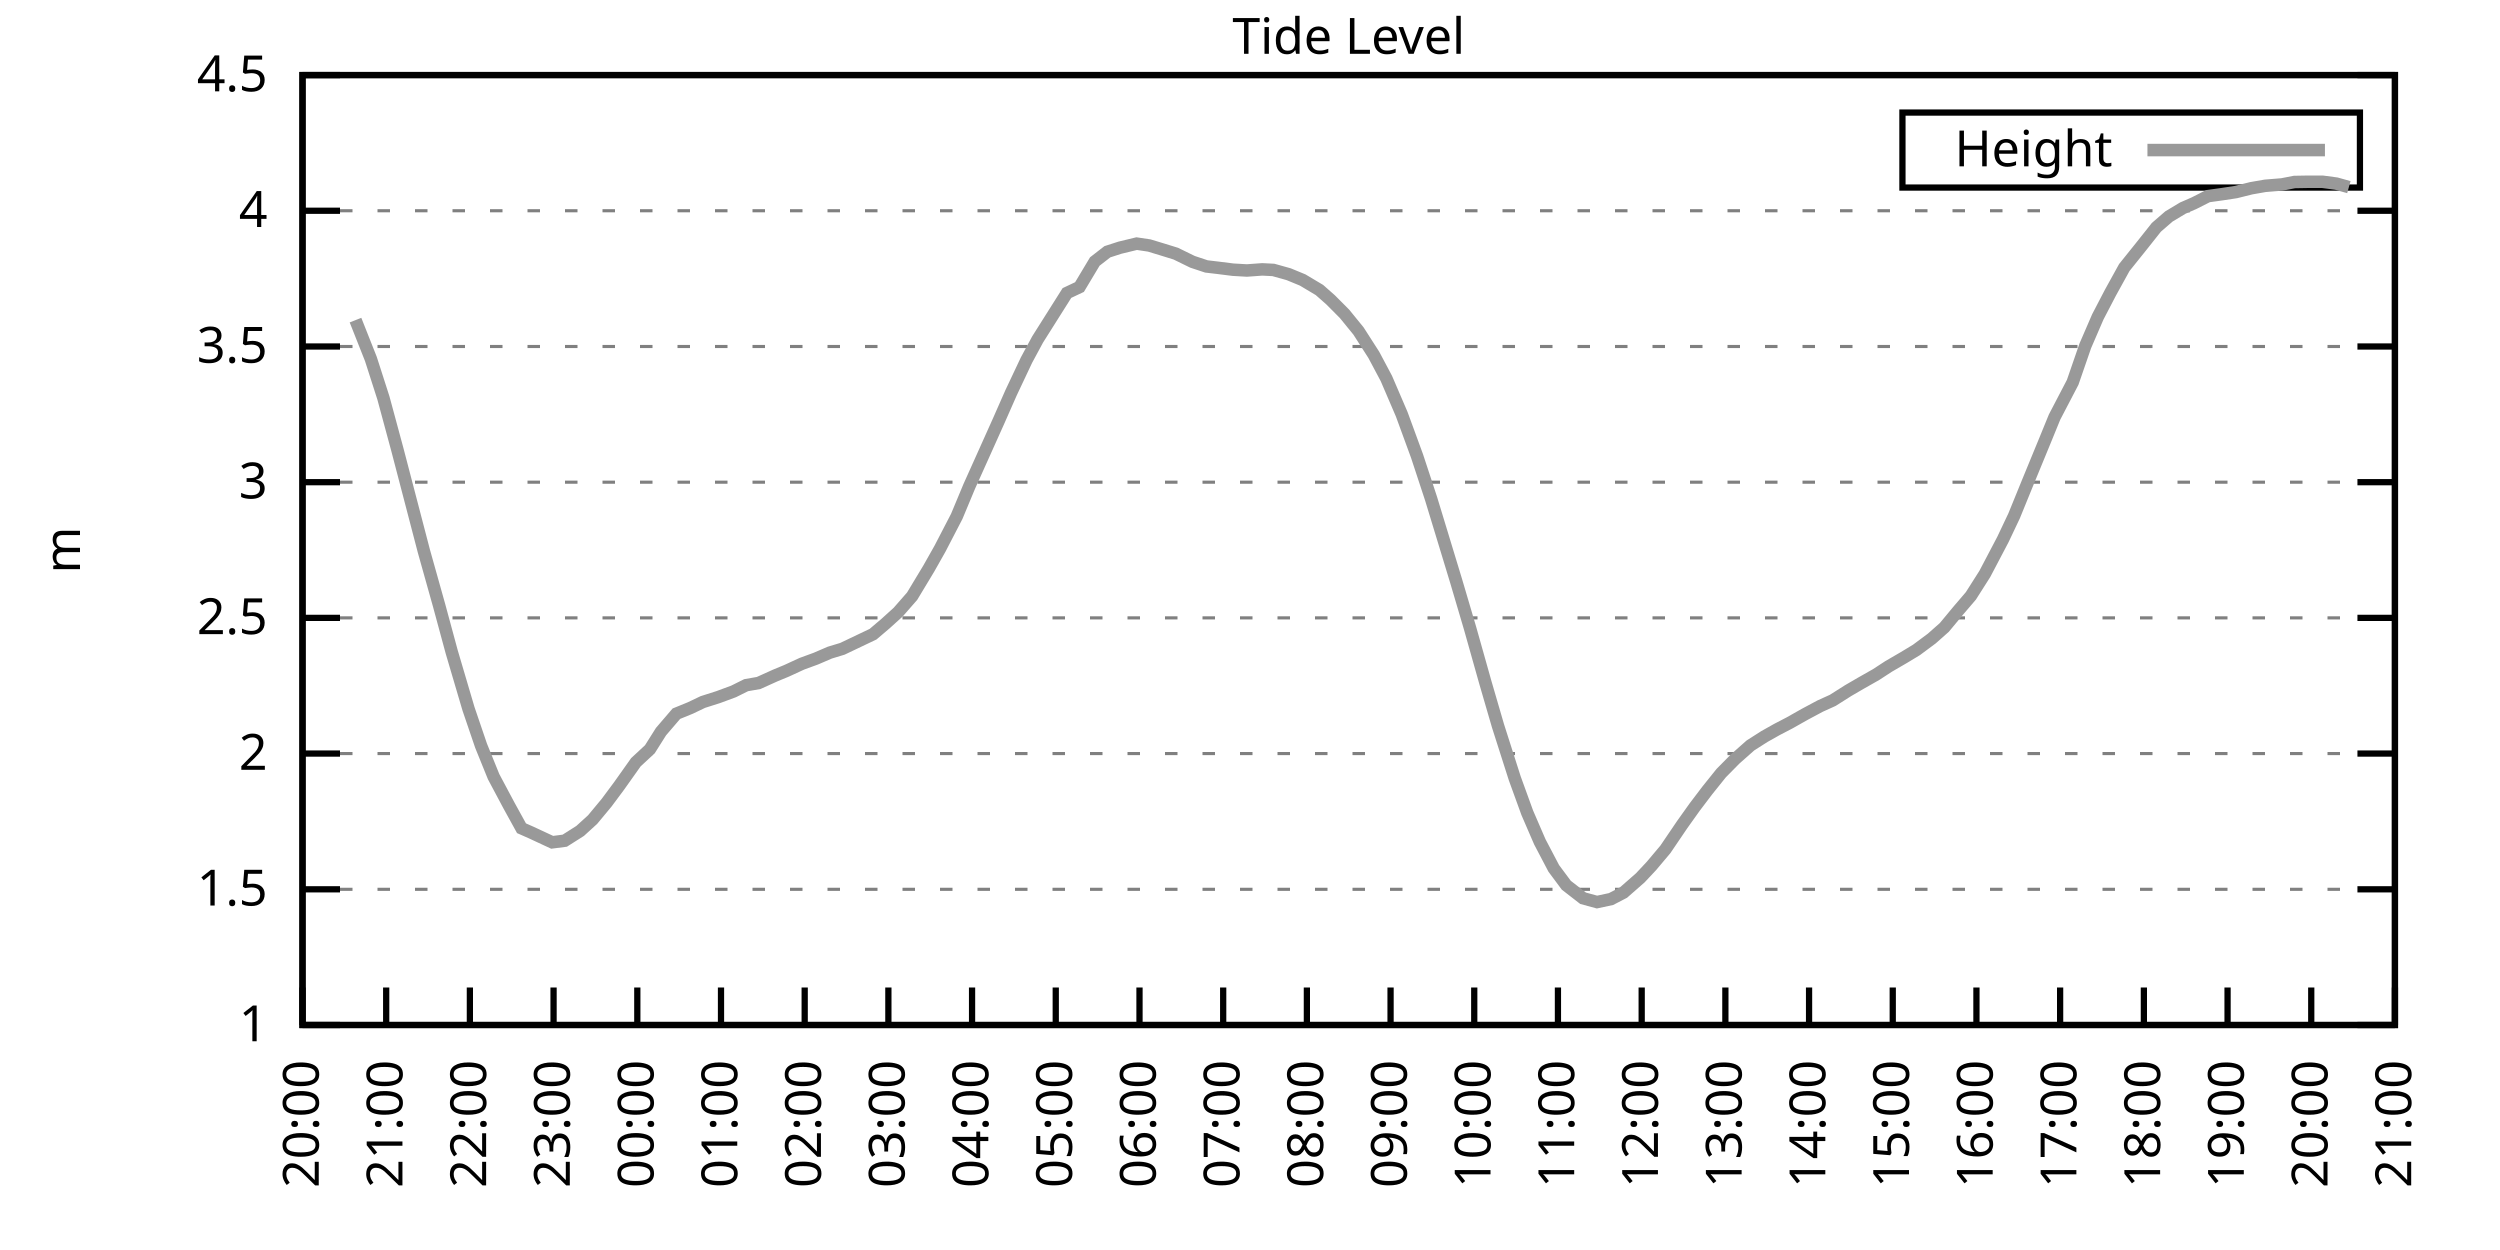
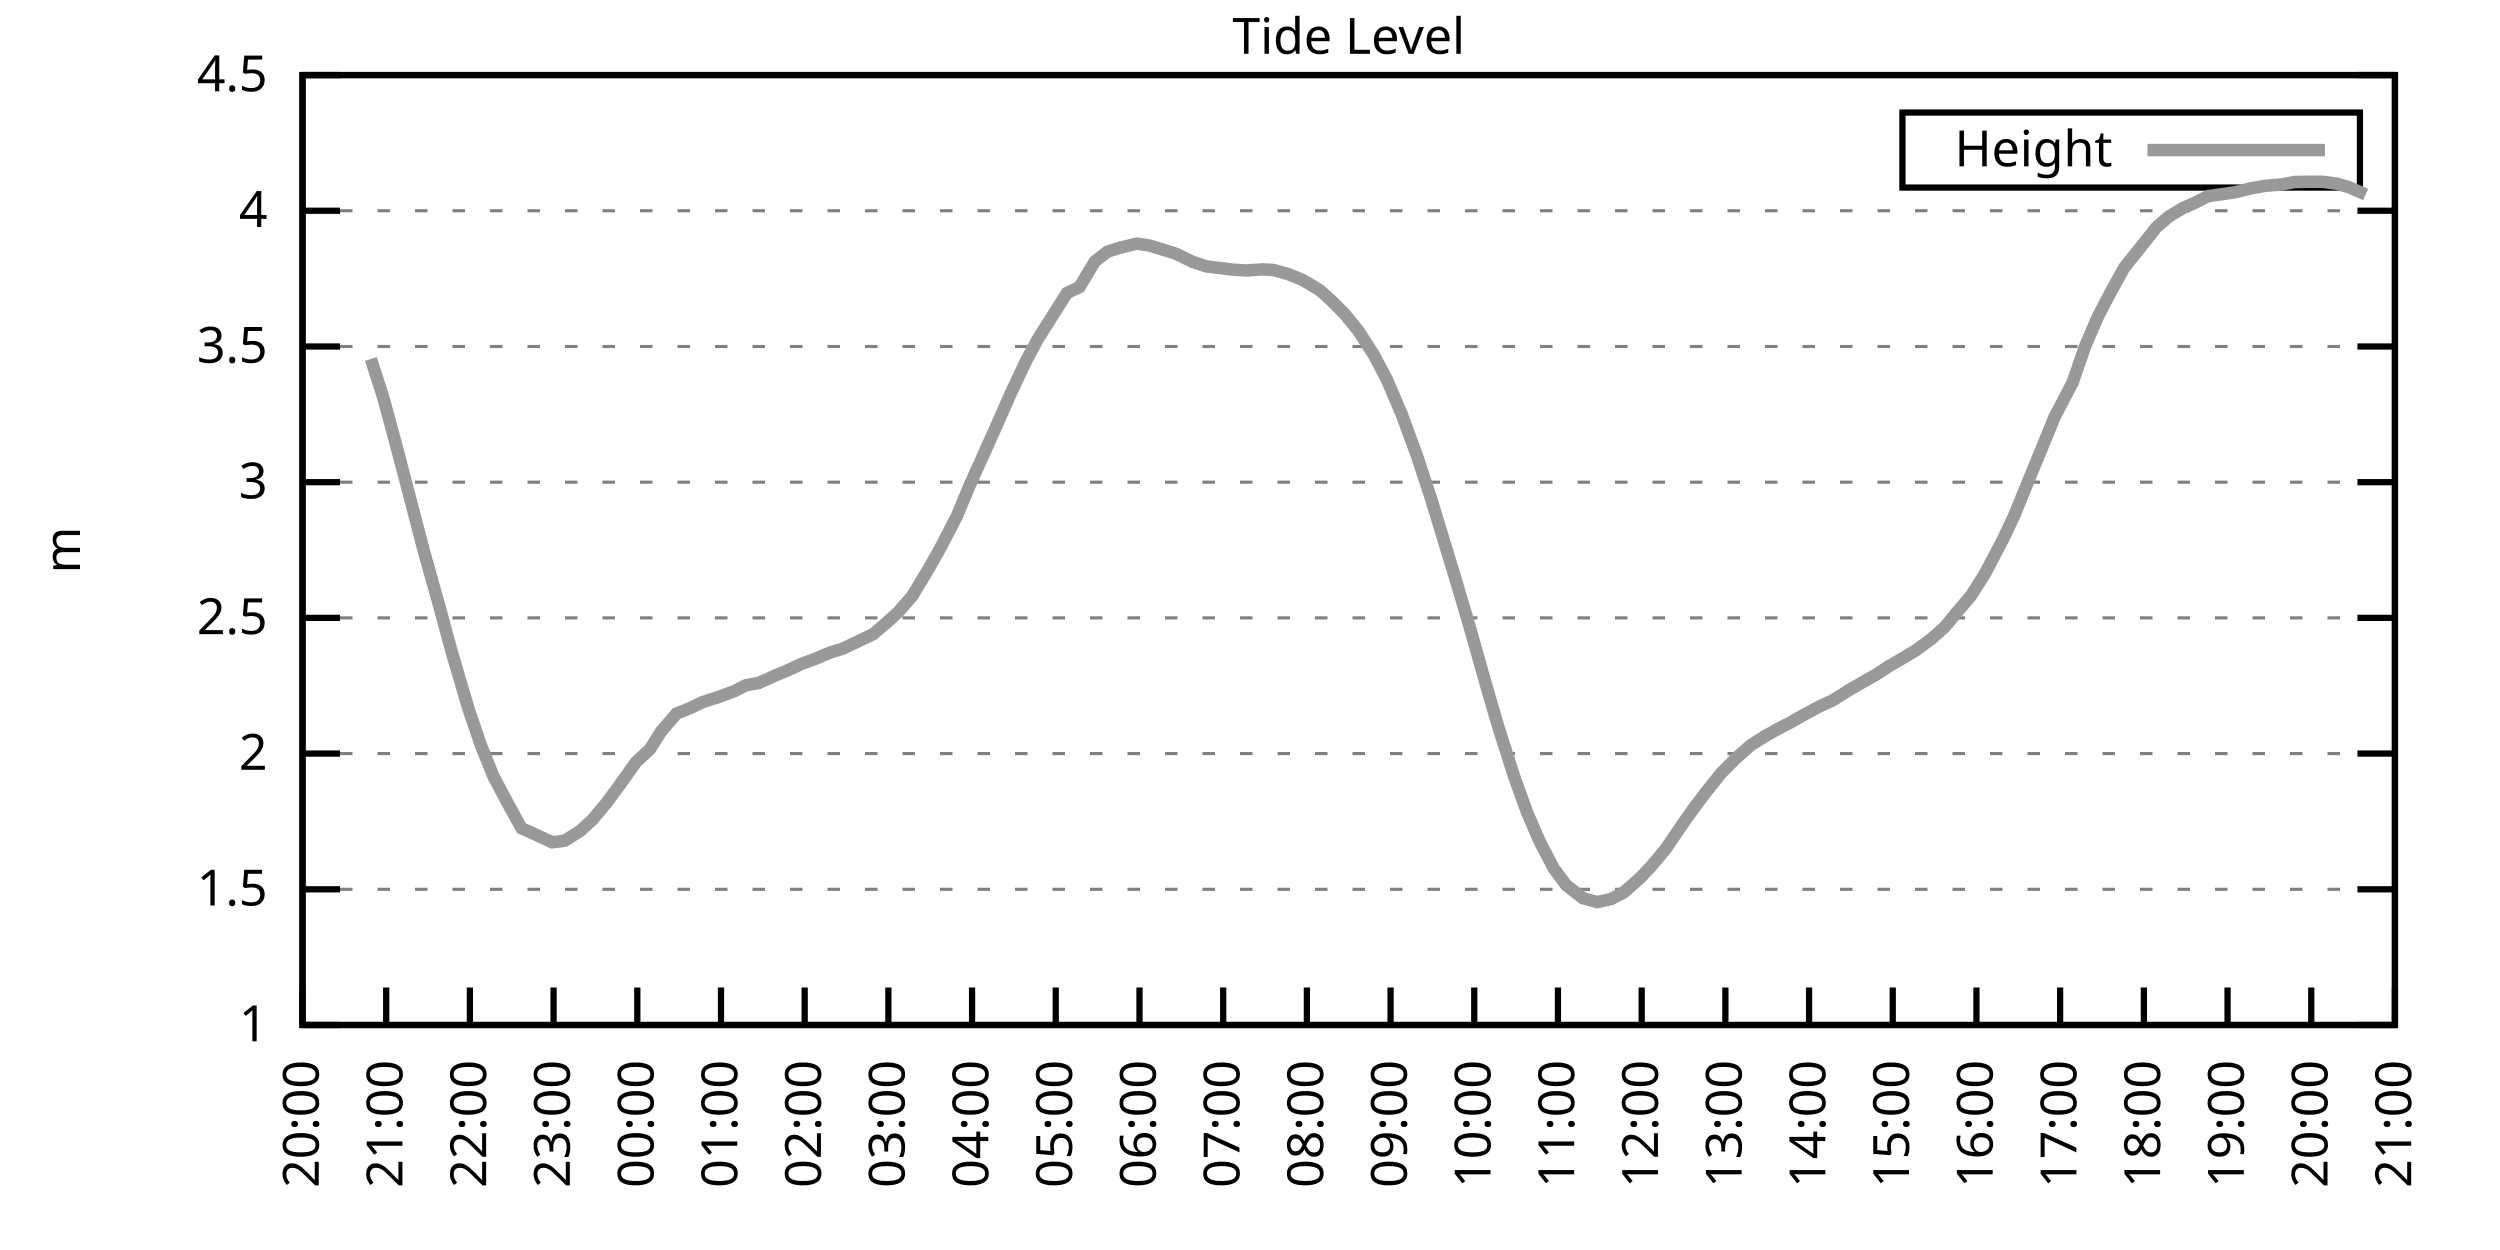
<svg xmlns="http://www.w3.org/2000/svg" xmlns:xlink="http://www.w3.org/1999/xlink" width="400" height="200" viewBox="0 0 400 200">
  <g id="gnuplot_canvas">
    <rect x="0" y="0" width="400" height="200" fill="none" />
    <defs>
      <circle id="gpDot" r="0.5" stroke-width="0.5" stroke="currentColor" />
      <path id="gpPt0" stroke-width="0.333" stroke="currentColor" d="M-1,0 h2 M0,-1 v2" />
      <path id="gpPt1" stroke-width="0.333" stroke="currentColor" d="M-1,-1 L1,1 M1,-1 L-1,1" />
      <path id="gpPt2" stroke-width="0.333" stroke="currentColor" d="M-1,0 L1,0 M0,-1 L0,1 M-1,-1 L1,1 M-1,1 L1,-1" />
      <rect id="gpPt3" stroke-width="0.333" stroke="currentColor" x="-1" y="-1" width="2" height="2" />
      <rect id="gpPt4" stroke-width="0.333" stroke="currentColor" fill="currentColor" x="-1" y="-1" width="2" height="2" />
      <circle id="gpPt5" stroke-width="0.333" stroke="currentColor" cx="0" cy="0" r="1" />
      <use xlink:href="#gpPt5" id="gpPt6" fill="currentColor" stroke="none" />
      <path id="gpPt7" stroke-width="0.333" stroke="currentColor" d="M0,-1.33 L-1.33,0.67 L1.33,0.67 z" />
      <use xlink:href="#gpPt7" id="gpPt8" fill="currentColor" stroke="none" />
      <use xlink:href="#gpPt7" id="gpPt9" stroke="currentColor" transform="rotate(180)" />
      <use xlink:href="#gpPt9" id="gpPt10" fill="currentColor" stroke="none" />
      <use xlink:href="#gpPt3" id="gpPt11" stroke="currentColor" transform="rotate(45)" />
      <use xlink:href="#gpPt11" id="gpPt12" fill="currentColor" stroke="none" />
      <path id="gpPt13" stroke-width="0.333" stroke="currentColor" d="M0,1.330 L1.265,0.411 L0.782,-1.067 L-0.782,-1.076 L-1.265,0.411 z" />
      <use xlink:href="#gpPt13" id="gpPt14" fill="currentColor" stroke="none" />
      <filter id="textbox" filterUnits="objectBoundingBox" x="0" y="0" height="1" width="1">
        <feFlood flood-color="white" flood-opacity="1" result="bgnd" />
        <feComposite in="SourceGraphic" in2="bgnd" operator="atop" />
      </filter>
      <filter id="greybox" filterUnits="objectBoundingBox" x="0" y="0" height="1" width="1">
        <feFlood flood-color="lightgrey" flood-opacity="1" result="grey" />
        <feComposite in="SourceGraphic" in2="grey" operator="atop" />
      </filter>
    </defs>
    <g fill="none" color="white" stroke="currentColor" stroke-width="1.00" stroke-linecap="butt" stroke-linejoin="miter">
</g>
    <g fill="none" color="black" stroke="currentColor" stroke-width="1.00" stroke-linecap="butt" stroke-linejoin="miter">
      <g stroke="none" shape-rendering="crispEdges">
        <polygon fill="rgb(255, 255, 255)" points="48.40,164.00 383.18,164.00 383.18,12.02 48.40,12.02 " />
      </g>
    </g>
    <g fill="none" color="black" stroke="currentColor" stroke-width="1.00" stroke-linecap="butt" stroke-linejoin="miter">
</g>
    <g fill="none" color="black" stroke="black" stroke-width="0.50" stroke-linecap="butt" stroke-linejoin="miter">
</g>
    <g fill="none" color="gray" stroke="currentColor" stroke-width="0.50" stroke-linecap="butt" stroke-linejoin="miter">
      <path stroke="gray" stroke-dasharray="2,4" class="gridline" d="M48.40,164.00 L383.19,164.00  " />
    </g>
    <g fill="none" color="gray" stroke="gray" stroke-width="1.00" stroke-linecap="butt" stroke-linejoin="miter">
</g>
    <g fill="none" color="black" stroke="currentColor" stroke-width="1.00" stroke-linecap="butt" stroke-linejoin="miter">
      <path stroke="black" d="M48.40,164.00 L54.40,164.00 M383.19,164.00 L377.19,164.00  " />
      <g transform="translate(42.80,166.60)" stroke="none" fill="black" font-family="Sans" font-size="8.00" text-anchor="end">
        <text>
          <tspan font-family="Sans"> 1</tspan>
        </text>
      </g>
    </g>
    <g fill="none" color="black" stroke="currentColor" stroke-width="1.00" stroke-linecap="butt" stroke-linejoin="miter">
</g>
    <g fill="none" color="black" stroke="black" stroke-width="0.50" stroke-linecap="butt" stroke-linejoin="miter">
</g>
    <g fill="none" color="gray" stroke="currentColor" stroke-width="0.50" stroke-linecap="butt" stroke-linejoin="miter">
      <path stroke="gray" stroke-dasharray="2,4" class="gridline" d="M48.40,142.29 L383.19,142.29  " />
    </g>
    <g fill="none" color="gray" stroke="gray" stroke-width="1.00" stroke-linecap="butt" stroke-linejoin="miter">
</g>
    <g fill="none" color="black" stroke="currentColor" stroke-width="1.00" stroke-linecap="butt" stroke-linejoin="miter">
      <path stroke="black" d="M48.40,142.29 L54.40,142.29 M383.19,142.29 L377.19,142.29  " />
      <g transform="translate(42.80,144.89)" stroke="none" fill="black" font-family="Sans" font-size="8.00" text-anchor="end">
        <text>
          <tspan font-family="Sans"> 1.5</tspan>
        </text>
      </g>
    </g>
    <g fill="none" color="black" stroke="currentColor" stroke-width="1.00" stroke-linecap="butt" stroke-linejoin="miter">
</g>
    <g fill="none" color="black" stroke="black" stroke-width="0.50" stroke-linecap="butt" stroke-linejoin="miter">
</g>
    <g fill="none" color="gray" stroke="currentColor" stroke-width="0.50" stroke-linecap="butt" stroke-linejoin="miter">
      <path stroke="gray" stroke-dasharray="2,4" class="gridline" d="M48.40,120.57 L383.19,120.57  " />
    </g>
    <g fill="none" color="gray" stroke="gray" stroke-width="1.00" stroke-linecap="butt" stroke-linejoin="miter">
</g>
    <g fill="none" color="black" stroke="currentColor" stroke-width="1.00" stroke-linecap="butt" stroke-linejoin="miter">
      <path stroke="black" d="M48.40,120.57 L54.40,120.57 M383.19,120.57 L377.19,120.57  " />
      <g transform="translate(42.80,123.17)" stroke="none" fill="black" font-family="Sans" font-size="8.00" text-anchor="end">
        <text>
          <tspan font-family="Sans"> 2</tspan>
        </text>
      </g>
    </g>
    <g fill="none" color="black" stroke="currentColor" stroke-width="1.00" stroke-linecap="butt" stroke-linejoin="miter">
</g>
    <g fill="none" color="black" stroke="black" stroke-width="0.50" stroke-linecap="butt" stroke-linejoin="miter">
</g>
    <g fill="none" color="gray" stroke="currentColor" stroke-width="0.50" stroke-linecap="butt" stroke-linejoin="miter">
      <path stroke="gray" stroke-dasharray="2,4" class="gridline" d="M48.40,98.86 L383.19,98.86  " />
    </g>
    <g fill="none" color="gray" stroke="gray" stroke-width="1.00" stroke-linecap="butt" stroke-linejoin="miter">
</g>
    <g fill="none" color="black" stroke="currentColor" stroke-width="1.00" stroke-linecap="butt" stroke-linejoin="miter">
      <path stroke="black" d="M48.40,98.86 L54.40,98.86 M383.19,98.86 L377.19,98.86  " />
      <g transform="translate(42.80,101.46)" stroke="none" fill="black" font-family="Sans" font-size="8.00" text-anchor="end">
        <text>
          <tspan font-family="Sans"> 2.5</tspan>
        </text>
      </g>
    </g>
    <g fill="none" color="black" stroke="currentColor" stroke-width="1.00" stroke-linecap="butt" stroke-linejoin="miter">
</g>
    <g fill="none" color="black" stroke="black" stroke-width="0.50" stroke-linecap="butt" stroke-linejoin="miter">
</g>
    <g fill="none" color="gray" stroke="currentColor" stroke-width="0.50" stroke-linecap="butt" stroke-linejoin="miter">
      <path stroke="gray" stroke-dasharray="2,4" class="gridline" d="M48.40,77.15 L383.19,77.15  " />
    </g>
    <g fill="none" color="gray" stroke="gray" stroke-width="1.00" stroke-linecap="butt" stroke-linejoin="miter">
</g>
    <g fill="none" color="black" stroke="currentColor" stroke-width="1.00" stroke-linecap="butt" stroke-linejoin="miter">
      <path stroke="black" d="M48.40,77.15 L54.40,77.15 M383.19,77.15 L377.19,77.15  " />
      <g transform="translate(42.80,79.75)" stroke="none" fill="black" font-family="Sans" font-size="8.00" text-anchor="end">
        <text>
          <tspan font-family="Sans"> 3</tspan>
        </text>
      </g>
    </g>
    <g fill="none" color="black" stroke="currentColor" stroke-width="1.00" stroke-linecap="butt" stroke-linejoin="miter">
</g>
    <g fill="none" color="black" stroke="black" stroke-width="0.50" stroke-linecap="butt" stroke-linejoin="miter">
</g>
    <g fill="none" color="gray" stroke="currentColor" stroke-width="0.50" stroke-linecap="butt" stroke-linejoin="miter">
      <path stroke="gray" stroke-dasharray="2,4" class="gridline" d="M48.40,55.44 L383.19,55.44  " />
    </g>
    <g fill="none" color="gray" stroke="gray" stroke-width="1.00" stroke-linecap="butt" stroke-linejoin="miter">
</g>
    <g fill="none" color="black" stroke="currentColor" stroke-width="1.00" stroke-linecap="butt" stroke-linejoin="miter">
      <path stroke="black" d="M48.40,55.44 L54.40,55.44 M383.19,55.44 L377.19,55.44  " />
      <g transform="translate(42.80,58.04)" stroke="none" fill="black" font-family="Sans" font-size="8.00" text-anchor="end">
        <text>
          <tspan font-family="Sans"> 3.5</tspan>
        </text>
      </g>
    </g>
    <g fill="none" color="black" stroke="currentColor" stroke-width="1.00" stroke-linecap="butt" stroke-linejoin="miter">
</g>
    <g fill="none" color="black" stroke="black" stroke-width="0.50" stroke-linecap="butt" stroke-linejoin="miter">
</g>
    <g fill="none" color="gray" stroke="currentColor" stroke-width="0.50" stroke-linecap="butt" stroke-linejoin="miter">
      <path stroke="gray" stroke-dasharray="2,4" class="gridline" d="M48.40,33.72 L383.19,33.72  " />
    </g>
    <g fill="none" color="gray" stroke="gray" stroke-width="1.00" stroke-linecap="butt" stroke-linejoin="miter">
</g>
    <g fill="none" color="black" stroke="currentColor" stroke-width="1.00" stroke-linecap="butt" stroke-linejoin="miter">
      <path stroke="black" d="M48.40,33.72 L54.40,33.72 M383.19,33.72 L377.19,33.72  " />
      <g transform="translate(42.80,36.32)" stroke="none" fill="black" font-family="Sans" font-size="8.00" text-anchor="end">
        <text>
          <tspan font-family="Sans"> 4</tspan>
        </text>
      </g>
    </g>
    <g fill="none" color="black" stroke="currentColor" stroke-width="1.00" stroke-linecap="butt" stroke-linejoin="miter">
</g>
    <g fill="none" color="black" stroke="black" stroke-width="0.50" stroke-linecap="butt" stroke-linejoin="miter">
</g>
    <g fill="none" color="gray" stroke="currentColor" stroke-width="0.50" stroke-linecap="butt" stroke-linejoin="miter">
      <path stroke="gray" stroke-dasharray="2,4" class="gridline" d="M48.40,12.01 L383.19,12.01  " />
    </g>
    <g fill="none" color="gray" stroke="gray" stroke-width="1.00" stroke-linecap="butt" stroke-linejoin="miter">
</g>
    <g fill="none" color="black" stroke="currentColor" stroke-width="1.00" stroke-linecap="butt" stroke-linejoin="miter">
      <path stroke="black" d="M48.40,12.01 L54.40,12.01 M383.19,12.01 L377.19,12.01  " />
      <g transform="translate(42.80,14.61)" stroke="none" fill="black" font-family="Sans" font-size="8.00" text-anchor="end">
        <text>
          <tspan font-family="Sans"> 4.5</tspan>
        </text>
      </g>
    </g>
    <g fill="none" color="black" stroke="currentColor" stroke-width="1.00" stroke-linecap="butt" stroke-linejoin="miter">
      <path stroke="black" d="M48.40,164.00 L48.40,158.00  " />
      <g transform="translate(51.00,169.60) rotate(270.00)" stroke="none" fill="black" font-family="Sans" font-size="8.00" text-anchor="end">
        <text>
          <tspan font-family="Sans">20:00</tspan>
        </text>
      </g>
    </g>
    <g fill="none" color="black" stroke="currentColor" stroke-width="1.00" stroke-linecap="butt" stroke-linejoin="miter">
      <path stroke="black" d="M61.79,164.00 L61.79,158.00  " />
      <g transform="translate(64.39,169.60) rotate(270.00)" stroke="none" fill="black" font-family="Sans" font-size="8.00" text-anchor="end">
        <text>
          <tspan font-family="Sans">21:00</tspan>
        </text>
      </g>
    </g>
    <g fill="none" color="black" stroke="currentColor" stroke-width="1.00" stroke-linecap="butt" stroke-linejoin="miter">
      <path stroke="black" d="M75.18,164.00 L75.18,158.00  " />
      <g transform="translate(77.78,169.60) rotate(270.00)" stroke="none" fill="black" font-family="Sans" font-size="8.00" text-anchor="end">
        <text>
          <tspan font-family="Sans">22:00</tspan>
        </text>
      </g>
    </g>
    <g fill="none" color="black" stroke="currentColor" stroke-width="1.00" stroke-linecap="butt" stroke-linejoin="miter">
      <path stroke="black" d="M88.57,164.00 L88.57,158.00  " />
      <g transform="translate(91.17,169.60) rotate(270.00)" stroke="none" fill="black" font-family="Sans" font-size="8.00" text-anchor="end">
        <text>
          <tspan font-family="Sans">23:00</tspan>
        </text>
      </g>
    </g>
    <g fill="none" color="black" stroke="currentColor" stroke-width="1.00" stroke-linecap="butt" stroke-linejoin="miter">
      <path stroke="black" d="M101.97,164.00 L101.97,158.00  " />
      <g transform="translate(104.57,169.60) rotate(270.00)" stroke="none" fill="black" font-family="Sans" font-size="8.00" text-anchor="end">
        <text>
          <tspan font-family="Sans">00:00</tspan>
        </text>
      </g>
    </g>
    <g fill="none" color="black" stroke="currentColor" stroke-width="1.00" stroke-linecap="butt" stroke-linejoin="miter">
      <path stroke="black" d="M115.36,164.00 L115.36,158.00  " />
      <g transform="translate(117.96,169.60) rotate(270.00)" stroke="none" fill="black" font-family="Sans" font-size="8.00" text-anchor="end">
        <text>
          <tspan font-family="Sans">01:00</tspan>
        </text>
      </g>
    </g>
    <g fill="none" color="black" stroke="currentColor" stroke-width="1.00" stroke-linecap="butt" stroke-linejoin="miter">
      <path stroke="black" d="M128.75,164.00 L128.75,158.00  " />
      <g transform="translate(131.35,169.60) rotate(270.00)" stroke="none" fill="black" font-family="Sans" font-size="8.00" text-anchor="end">
        <text>
          <tspan font-family="Sans">02:00</tspan>
        </text>
      </g>
    </g>
    <g fill="none" color="black" stroke="currentColor" stroke-width="1.00" stroke-linecap="butt" stroke-linejoin="miter">
      <path stroke="black" d="M142.14,164.00 L142.14,158.00  " />
      <g transform="translate(144.74,169.60) rotate(270.00)" stroke="none" fill="black" font-family="Sans" font-size="8.00" text-anchor="end">
        <text>
          <tspan font-family="Sans">03:00</tspan>
        </text>
      </g>
    </g>
    <g fill="none" color="black" stroke="currentColor" stroke-width="1.00" stroke-linecap="butt" stroke-linejoin="miter">
      <path stroke="black" d="M155.53,164.00 L155.53,158.00  " />
      <g transform="translate(158.13,169.60) rotate(270.00)" stroke="none" fill="black" font-family="Sans" font-size="8.00" text-anchor="end">
        <text>
          <tspan font-family="Sans">04:00</tspan>
        </text>
      </g>
    </g>
    <g fill="none" color="black" stroke="currentColor" stroke-width="1.00" stroke-linecap="butt" stroke-linejoin="miter">
      <path stroke="black" d="M168.92,164.00 L168.92,158.00  " />
      <g transform="translate(171.52,169.60) rotate(270.00)" stroke="none" fill="black" font-family="Sans" font-size="8.00" text-anchor="end">
        <text>
          <tspan font-family="Sans">05:00</tspan>
        </text>
      </g>
    </g>
    <g fill="none" color="black" stroke="currentColor" stroke-width="1.00" stroke-linecap="butt" stroke-linejoin="miter">
      <path stroke="black" d="M182.32,164.00 L182.32,158.00  " />
      <g transform="translate(184.92,169.60) rotate(270.00)" stroke="none" fill="black" font-family="Sans" font-size="8.00" text-anchor="end">
        <text>
          <tspan font-family="Sans">06:00</tspan>
        </text>
      </g>
    </g>
    <g fill="none" color="black" stroke="currentColor" stroke-width="1.00" stroke-linecap="butt" stroke-linejoin="miter">
      <path stroke="black" d="M195.71,164.00 L195.71,158.00  " />
      <g transform="translate(198.31,169.60) rotate(270.00)" stroke="none" fill="black" font-family="Sans" font-size="8.00" text-anchor="end">
        <text>
          <tspan font-family="Sans">07:00</tspan>
        </text>
      </g>
    </g>
    <g fill="none" color="black" stroke="currentColor" stroke-width="1.00" stroke-linecap="butt" stroke-linejoin="miter">
      <path stroke="black" d="M209.10,164.00 L209.10,158.00  " />
      <g transform="translate(211.70,169.60) rotate(270.00)" stroke="none" fill="black" font-family="Sans" font-size="8.00" text-anchor="end">
        <text>
          <tspan font-family="Sans">08:00</tspan>
        </text>
      </g>
    </g>
    <g fill="none" color="black" stroke="currentColor" stroke-width="1.00" stroke-linecap="butt" stroke-linejoin="miter">
      <path stroke="black" d="M222.49,164.00 L222.49,158.00  " />
      <g transform="translate(225.09,169.60) rotate(270.00)" stroke="none" fill="black" font-family="Sans" font-size="8.00" text-anchor="end">
        <text>
          <tspan font-family="Sans">09:00</tspan>
        </text>
      </g>
    </g>
    <g fill="none" color="black" stroke="currentColor" stroke-width="1.00" stroke-linecap="butt" stroke-linejoin="miter">
      <path stroke="black" d="M235.88,164.00 L235.88,158.00  " />
      <g transform="translate(238.48,169.60) rotate(270.00)" stroke="none" fill="black" font-family="Sans" font-size="8.00" text-anchor="end">
        <text>
          <tspan font-family="Sans">10:00</tspan>
        </text>
      </g>
    </g>
    <g fill="none" color="black" stroke="currentColor" stroke-width="1.00" stroke-linecap="butt" stroke-linejoin="miter">
      <path stroke="black" d="M249.27,164.00 L249.27,158.00  " />
      <g transform="translate(251.87,169.60) rotate(270.00)" stroke="none" fill="black" font-family="Sans" font-size="8.00" text-anchor="end">
        <text>
          <tspan font-family="Sans">11:00</tspan>
        </text>
      </g>
    </g>
    <g fill="none" color="black" stroke="currentColor" stroke-width="1.00" stroke-linecap="butt" stroke-linejoin="miter">
      <path stroke="black" d="M262.67,164.00 L262.67,158.00  " />
      <g transform="translate(265.27,169.60) rotate(270.00)" stroke="none" fill="black" font-family="Sans" font-size="8.00" text-anchor="end">
        <text>
          <tspan font-family="Sans">12:00</tspan>
        </text>
      </g>
    </g>
    <g fill="none" color="black" stroke="currentColor" stroke-width="1.00" stroke-linecap="butt" stroke-linejoin="miter">
      <path stroke="black" d="M276.06,164.00 L276.06,158.00  " />
      <g transform="translate(278.66,169.60) rotate(270.00)" stroke="none" fill="black" font-family="Sans" font-size="8.00" text-anchor="end">
        <text>
          <tspan font-family="Sans">13:00</tspan>
        </text>
      </g>
    </g>
    <g fill="none" color="black" stroke="currentColor" stroke-width="1.00" stroke-linecap="butt" stroke-linejoin="miter">
      <path stroke="black" d="M289.45,164.00 L289.45,158.00  " />
      <g transform="translate(292.05,169.60) rotate(270.00)" stroke="none" fill="black" font-family="Sans" font-size="8.00" text-anchor="end">
        <text>
          <tspan font-family="Sans">14:00</tspan>
        </text>
      </g>
    </g>
    <g fill="none" color="black" stroke="currentColor" stroke-width="1.00" stroke-linecap="butt" stroke-linejoin="miter">
      <path stroke="black" d="M302.84,164.00 L302.84,158.00  " />
      <g transform="translate(305.44,169.60) rotate(270.00)" stroke="none" fill="black" font-family="Sans" font-size="8.00" text-anchor="end">
        <text>
          <tspan font-family="Sans">15:00</tspan>
        </text>
      </g>
    </g>
    <g fill="none" color="black" stroke="currentColor" stroke-width="1.00" stroke-linecap="butt" stroke-linejoin="miter">
      <path stroke="black" d="M316.23,164.00 L316.23,158.00  " />
      <g transform="translate(318.83,169.60) rotate(270.00)" stroke="none" fill="black" font-family="Sans" font-size="8.00" text-anchor="end">
        <text>
          <tspan font-family="Sans">16:00</tspan>
        </text>
      </g>
    </g>
    <g fill="none" color="black" stroke="currentColor" stroke-width="1.00" stroke-linecap="butt" stroke-linejoin="miter">
      <path stroke="black" d="M329.62,164.00 L329.62,158.00  " />
      <g transform="translate(332.22,169.60) rotate(270.00)" stroke="none" fill="black" font-family="Sans" font-size="8.00" text-anchor="end">
        <text>
          <tspan font-family="Sans">17:00</tspan>
        </text>
      </g>
    </g>
    <g fill="none" color="black" stroke="currentColor" stroke-width="1.00" stroke-linecap="butt" stroke-linejoin="miter">
      <path stroke="black" d="M343.02,164.00 L343.02,158.00  " />
      <g transform="translate(345.62,169.60) rotate(270.00)" stroke="none" fill="black" font-family="Sans" font-size="8.00" text-anchor="end">
        <text>
          <tspan font-family="Sans">18:00</tspan>
        </text>
      </g>
    </g>
    <g fill="none" color="black" stroke="currentColor" stroke-width="1.00" stroke-linecap="butt" stroke-linejoin="miter">
      <path stroke="black" d="M356.41,164.00 L356.41,158.00  " />
      <g transform="translate(359.01,169.60) rotate(270.00)" stroke="none" fill="black" font-family="Sans" font-size="8.00" text-anchor="end">
        <text>
          <tspan font-family="Sans">19:00</tspan>
        </text>
      </g>
    </g>
    <g fill="none" color="black" stroke="currentColor" stroke-width="1.00" stroke-linecap="butt" stroke-linejoin="miter">
      <path stroke="black" d="M369.80,164.00 L369.80,158.00  " />
      <g transform="translate(372.40,169.60) rotate(270.00)" stroke="none" fill="black" font-family="Sans" font-size="8.00" text-anchor="end">
        <text>
          <tspan font-family="Sans">20:00</tspan>
        </text>
      </g>
    </g>
    <g fill="none" color="black" stroke="currentColor" stroke-width="1.00" stroke-linecap="butt" stroke-linejoin="miter">
      <path stroke="black" d="M383.19,164.00 L383.19,158.00  " />
      <g transform="translate(385.79,169.60) rotate(270.00)" stroke="none" fill="black" font-family="Sans" font-size="8.00" text-anchor="end">
        <text>
          <tspan font-family="Sans">21:00</tspan>
        </text>
      </g>
    </g>
    <g fill="none" color="black" stroke="currentColor" stroke-width="1.00" stroke-linecap="butt" stroke-linejoin="miter">
</g>
    <g fill="none" color="black" stroke="currentColor" stroke-width="1.00" stroke-linecap="butt" stroke-linejoin="miter">
      <path stroke="black" d="M48.40,12.01 L48.40,164.00 L383.19,164.00 L383.19,12.01 L48.40,12.01 Z  " />
    </g>
    <g fill="none" color="black" stroke="currentColor" stroke-width="1.00" stroke-linecap="butt" stroke-linejoin="miter">
</g>
    <g fill="none" color="black" stroke="currentColor" stroke-width="1.00" stroke-linecap="butt" stroke-linejoin="miter">
      <path stroke="black" d="M304.39,30.01 L304.39,18.01 L377.59,18.01 L377.59,30.01 L304.39,30.01 Z  " />
    </g>
    <g id="Tide_level_plot_1">
      <g fill="none" color="white" stroke="black" stroke-width="2.00" stroke-linecap="butt" stroke-linejoin="miter">
</g>
      <g fill="none" color="black" stroke="currentColor" stroke-width="2.00" stroke-linecap="butt" stroke-linejoin="miter">
        <g transform="translate(337.99,26.61)" stroke="none" fill="black" font-family="Sans" font-size="8.00" text-anchor="end">
          <text>
            <tspan font-family="Sans">Height</tspan>
          </text>
        </g>
      </g>
      <g fill="none" color="black" stroke="currentColor" stroke-width="2.00" stroke-linecap="butt" stroke-linejoin="miter">
-         <path stroke="rgb(153, 153, 153)" d="M343.59,24.01 L371.99,24.01 M56.88,51.22 L59.34,57.43 L61.35,63.69 L63.58,71.94 L66.03,81.32 L67.82,88.18   L70.27,96.91 L72.28,104.33 L74.96,113.41 L76.97,119.31 L78.98,124.27 L81.43,128.87 L83.44,132.52 L85.00,133.21   L88.35,134.77 L90.36,134.51 L92.82,132.95 L94.82,131.13 L97.06,128.43 L99.06,125.74 L101.74,121.96 L103.98,119.88   L105.76,117.06 L108.22,114.19 L110.45,113.28 L112.46,112.32 L114.91,111.54 L117.37,110.63 L119.38,109.63 L121.38,109.28   L124.06,108.07 L125.85,107.33 L128.30,106.20 L130.54,105.38 L132.77,104.42 L134.78,103.81 L139.69,101.47 L141.69,99.77   L143.70,97.95 L145.94,95.39 L148.61,90.96 L150.40,87.79 L153.08,82.62 L155.09,77.80 L157.10,73.33 L159.77,67.38   L161.78,62.82 L164.24,57.61 L166.02,54.31 L170.71,46.88 L172.72,45.93 L175.17,41.84 L177.18,40.28 L179.19,39.63   L181.87,38.98 L183.88,39.28 L185.89,39.89 L188.12,40.58 L190.80,41.89 L193.03,42.63 L194.81,42.84 L197.27,43.15   L199.50,43.28 L201.96,43.10 L203.74,43.19 L206.20,43.88 L208.43,44.80 L211.11,46.40 L212.89,47.97 L215.13,50.22   L217.36,52.96 L219.81,56.78 L221.82,60.56 L224.28,66.29 L226.73,72.98 L228.96,79.75 L230.97,86.35 L232.98,92.96   L235.21,100.51 L237.67,109.24 L239.68,116.14 L242.36,124.53 L244.36,130.04 L246.37,134.69 L248.60,138.94 L250.61,141.64   L253.29,143.72 L255.52,144.33 L257.76,143.85 L259.76,142.81 L262.44,140.46 L264.23,138.55 L266.46,135.90 L269.14,131.95   L271.15,129.13 L273.16,126.48 L275.39,123.70 L277.62,121.44 L280.07,119.27 L282.31,117.84 L284.32,116.71 L286.32,115.67   L288.78,114.28 L291.23,112.97 L293.24,112.06 L295.70,110.50 L297.71,109.33 L300.16,107.94 L302.17,106.63 L304.63,105.20   L306.63,103.99 L309.09,102.16 L311.10,100.38 L313.33,97.69 L315.34,95.34 L317.57,91.83 L320.47,86.31 L322.26,82.53   L324.49,77.06 L327.17,70.55 L328.73,66.73 L331.63,61.17 L333.64,55.35 L335.65,50.70 L337.66,46.84 L339.89,42.80   L342.57,39.46 L345.02,36.37 L347.03,34.63 L349.26,33.29 L351.05,32.51 L353.28,31.38 L355.51,31.07 L357.75,30.73   L360.20,30.12 L362.43,29.73 L365.11,29.51 L367.12,29.12 L369.35,29.08 L371.58,29.08 L373.82,29.38 L375.82,29.94    " />
+         <path stroke="rgb(153, 153, 153)" d="M343.59,24.01 L371.99,24.01 M59.34,57.43 L61.35,63.69 L63.58,71.94 L66.03,81.32 L67.82,88.18 L70.27,96.91   L72.28,104.33 L74.96,113.41 L76.97,119.31 L78.98,124.27 L81.43,128.87 L83.44,132.52 L85.00,133.21 L88.35,134.77   L90.36,134.51 L92.82,132.95 L94.82,131.13 L97.06,128.43 L99.06,125.74 L101.74,121.96 L103.98,119.88 L105.76,117.06   L108.22,114.19 L110.45,113.28 L112.46,112.32 L114.91,111.54 L117.37,110.63 L119.38,109.63 L121.38,109.28 L124.06,108.07   L125.85,107.33 L128.30,106.20 L130.54,105.38 L132.77,104.42 L134.78,103.81 L139.69,101.47 L141.69,99.77 L143.70,97.95   L145.94,95.39 L148.61,90.96 L150.40,87.79 L153.08,82.62 L155.09,77.80 L157.10,73.33 L159.77,67.38 L161.78,62.82   L164.24,57.61 L166.02,54.31 L170.71,46.88 L172.72,45.93 L175.17,41.84 L177.18,40.28 L179.19,39.63 L181.87,38.98   L183.88,39.28 L185.89,39.89 L188.12,40.58 L190.80,41.89 L193.03,42.63 L194.81,42.84 L197.27,43.15 L199.50,43.28   L201.96,43.10 L203.74,43.19 L206.20,43.88 L208.43,44.80 L211.11,46.40 L212.89,47.97 L215.13,50.22 L217.36,52.96   L219.81,56.78 L221.82,60.56 L224.28,66.29 L226.73,72.98 L228.96,79.75 L230.97,86.35 L232.98,92.96 L235.21,100.51   L237.67,109.24 L239.68,116.14 L242.36,124.53 L244.36,130.04 L246.37,134.69 L248.60,138.94 L250.61,141.64 L253.29,143.72   L255.52,144.33 L257.76,143.85 L259.76,142.81 L262.44,140.46 L264.23,138.55 L266.46,135.90 L269.14,131.95 L271.15,129.13   L273.16,126.48 L275.39,123.70 L277.62,121.44 L280.07,119.27 L282.31,117.84 L284.32,116.71 L286.32,115.67 L288.78,114.28   L291.23,112.97 L293.24,112.06 L295.70,110.50 L297.71,109.33 L300.16,107.94 L302.17,106.63 L304.63,105.20 L306.63,103.99   L309.09,102.16 L311.10,100.38 L313.33,97.69 L315.34,95.34 L317.57,91.83 L320.47,86.31 L322.26,82.53 L324.49,77.06   L327.17,70.55 L328.73,66.73 L331.63,61.17 L333.64,55.35 L335.65,50.70 L337.66,46.84 L339.89,42.80 L342.57,39.46   L345.02,36.37 L347.03,34.63 L349.26,33.29 L351.05,32.51 L353.28,31.38 L355.51,31.07 L357.75,30.73 L360.20,30.12   L362.43,29.73 L365.11,29.51 L367.12,29.12 L369.35,29.08 L371.58,29.08 L373.82,29.38 L375.82,29.94 L378.50,31.12    " />
      </g>
    </g>
    <g fill="none" color="black" stroke="currentColor" stroke-width="2.00" stroke-linecap="butt" stroke-linejoin="miter">
</g>
    <g fill="none" color="black" stroke="black" stroke-width="1.00" stroke-linecap="butt" stroke-linejoin="miter">
</g>
    <g fill="none" color="black" stroke="currentColor" stroke-width="1.00" stroke-linecap="butt" stroke-linejoin="miter">
      <path stroke="black" d="M48.40,12.01 L48.40,164.00 L383.19,164.00 L383.19,12.01 L48.40,12.01 Z  " />
      <g transform="translate(12.80,88.01) rotate(270.00)" stroke="none" fill="black" font-family="Sans" font-size="8.00" text-anchor="middle">
        <text>
          <tspan font-family="Sans">m</tspan>
        </text>
      </g>
    </g>
    <g fill="none" color="black" stroke="currentColor" stroke-width="1.00" stroke-linecap="butt" stroke-linejoin="miter">
</g>
    <g fill="none" color="black" stroke="currentColor" stroke-width="1.00" stroke-linecap="butt" stroke-linejoin="miter">
      <g transform="translate(215.79,8.61)" stroke="none" fill="black" font-family="Sans" font-size="8.00" text-anchor="middle">
        <text>
          <tspan font-family="Sans">Tide Level</tspan>
        </text>
      </g>
    </g>
    <g fill="none" color="black" stroke="currentColor" stroke-width="1.00" stroke-linecap="butt" stroke-linejoin="miter">
</g>
  </g>
</svg>
